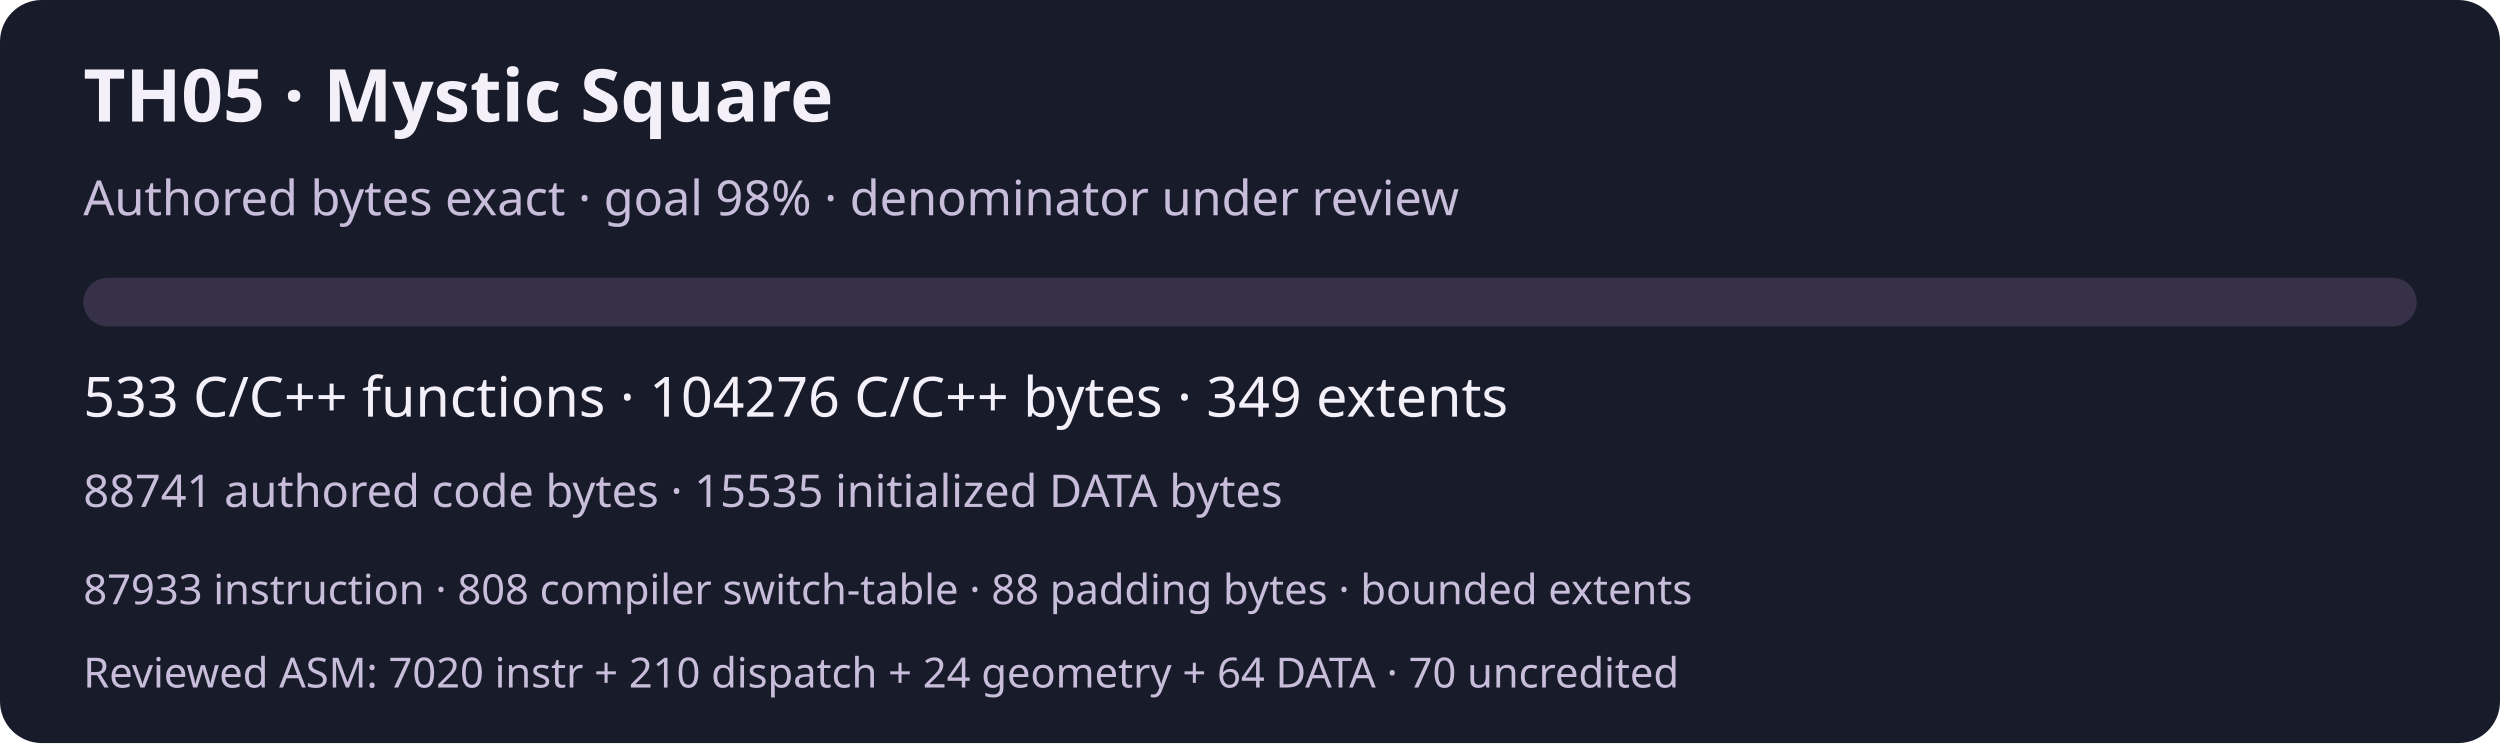
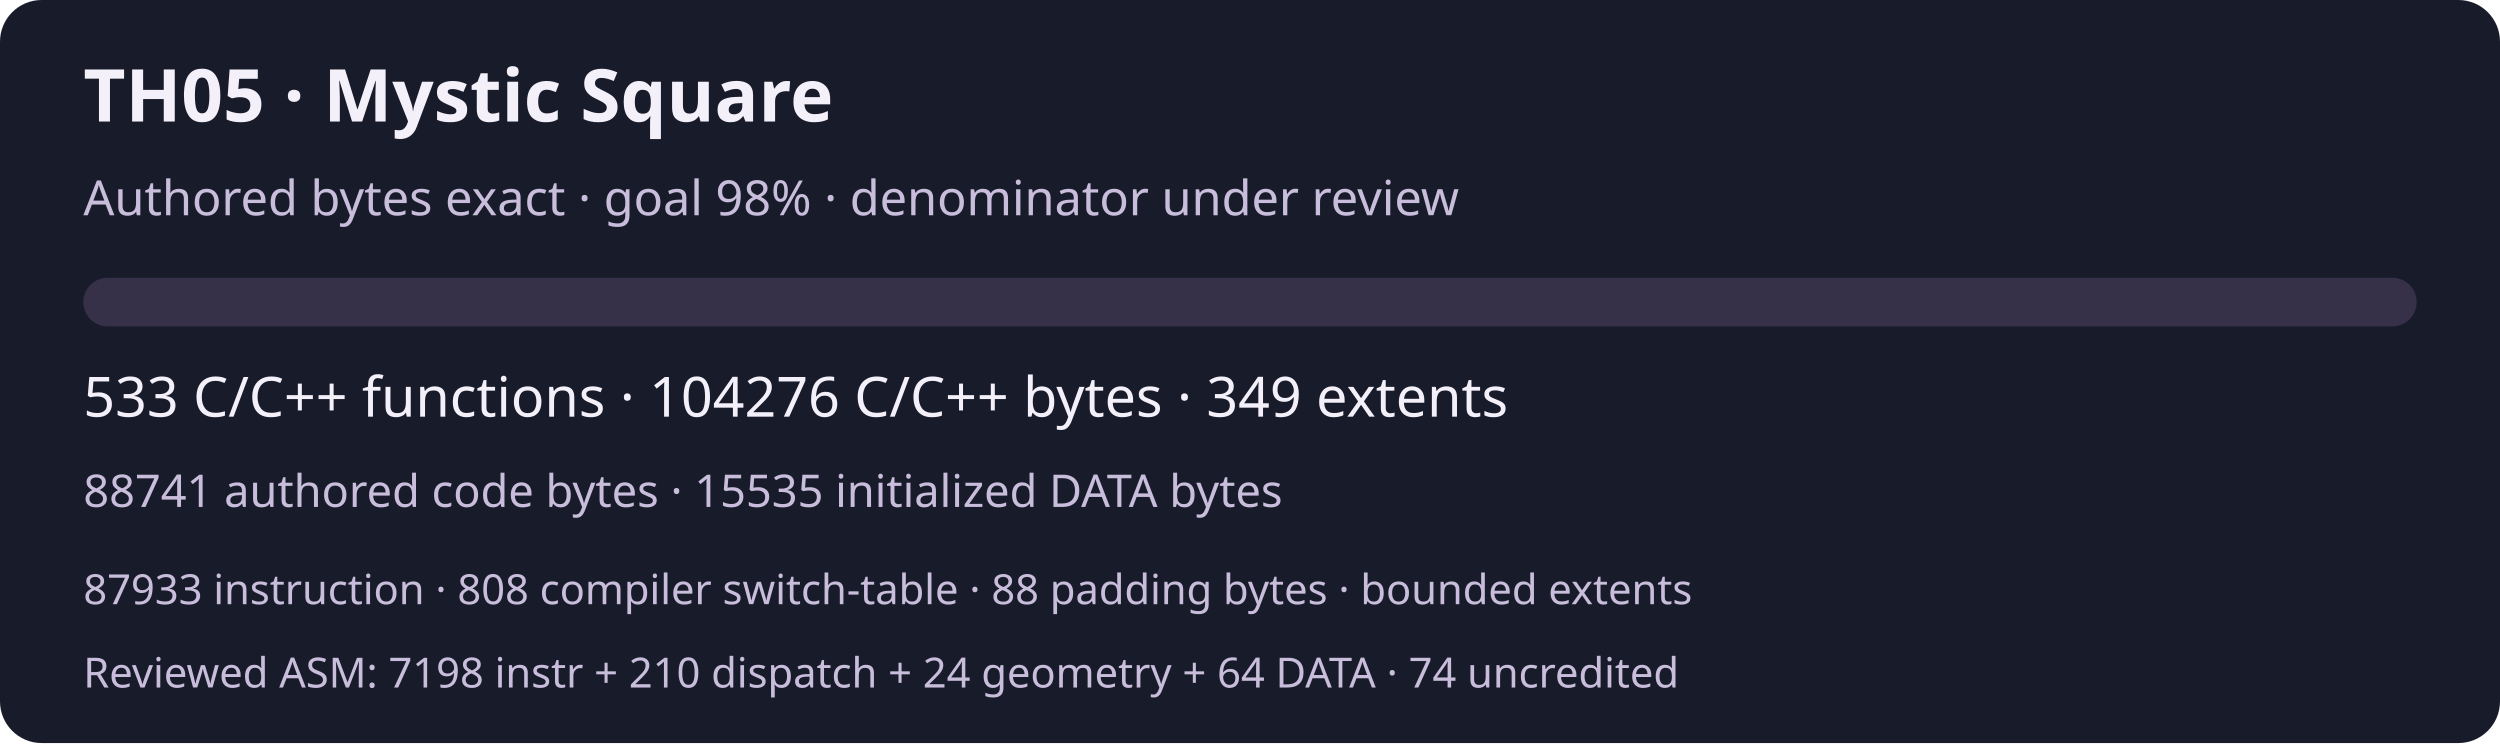
<svg xmlns="http://www.w3.org/2000/svg" width="720" height="214" viewBox="0 0 720 214" role="img" aria-labelledby="title desc">
  <rect width="720" height="214" rx="12" fill="#181b29" />
  <g font-family="system-ui,sans-serif" fill="#f3f0fa">
    <text x="24" y="35" font-size="21" font-weight="600">TH05 · Mystic Square</text>
    <text x="24" y="62" font-size="14" fill="#c9bddc">Authored bytes exact · goal 98% · denominator under review</text>
    <rect x="24" y="80" width="672" height="14" rx="7" fill="#363148" />
    <text x="24" y="120" font-size="16">533 C/C++ functions · 104276 C/C++ bytes · 349 extents</text>
    <text x="24" y="146" font-size="13" fill="#c9bddc">88741 authored code bytes · 15535 initialized DATA bytes</text>
    <text x="24" y="174" font-size="12" fill="#c9bddc">87933 instruction · 808 compiler switch-table · 88 padding bytes · bounded extents</text>
-     <text x="24" y="198" font-size="12" fill="#c9bddc">Reviewed ASM: 7020 instr + 210 dispatch + 24 geometry + 64 DATA · 70 uncredited</text>
+     <text x="24" y="198" font-size="12" fill="#c9bddc">Reviewed ASM: 7198 instr + 210 dispatch + 24 geometry + 64 DATA · 74 uncredited</text>
  </g>
</svg>
